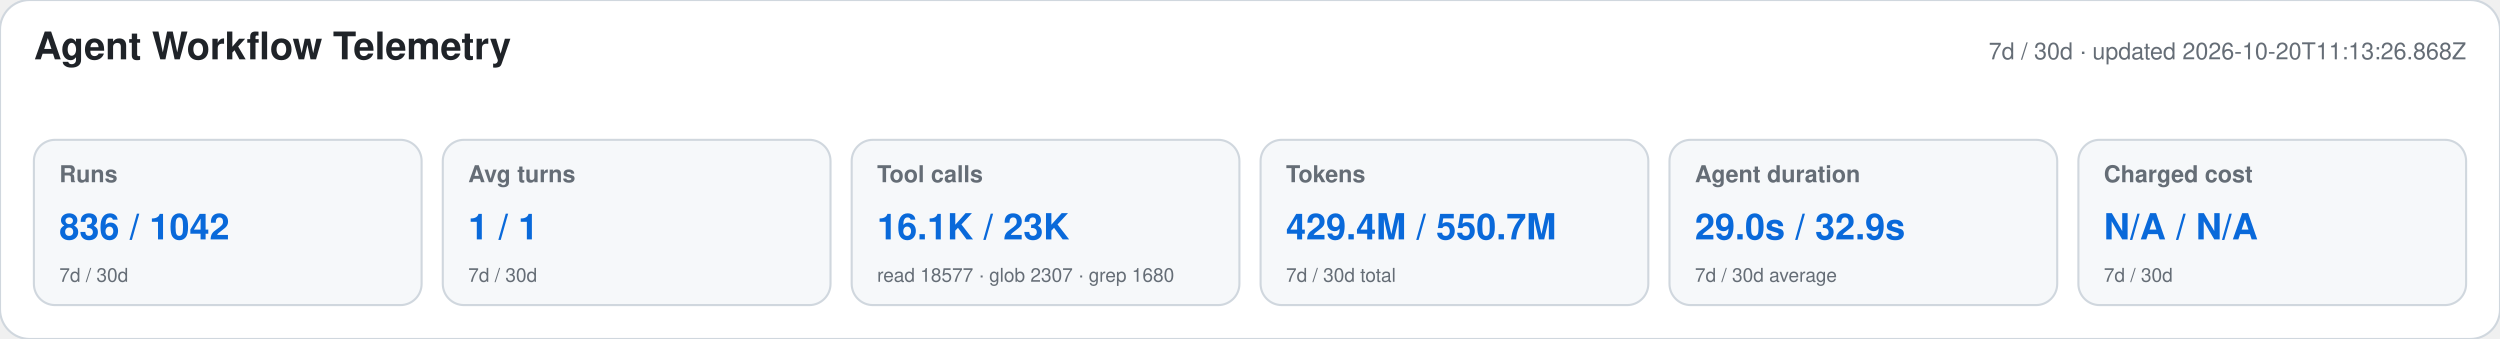
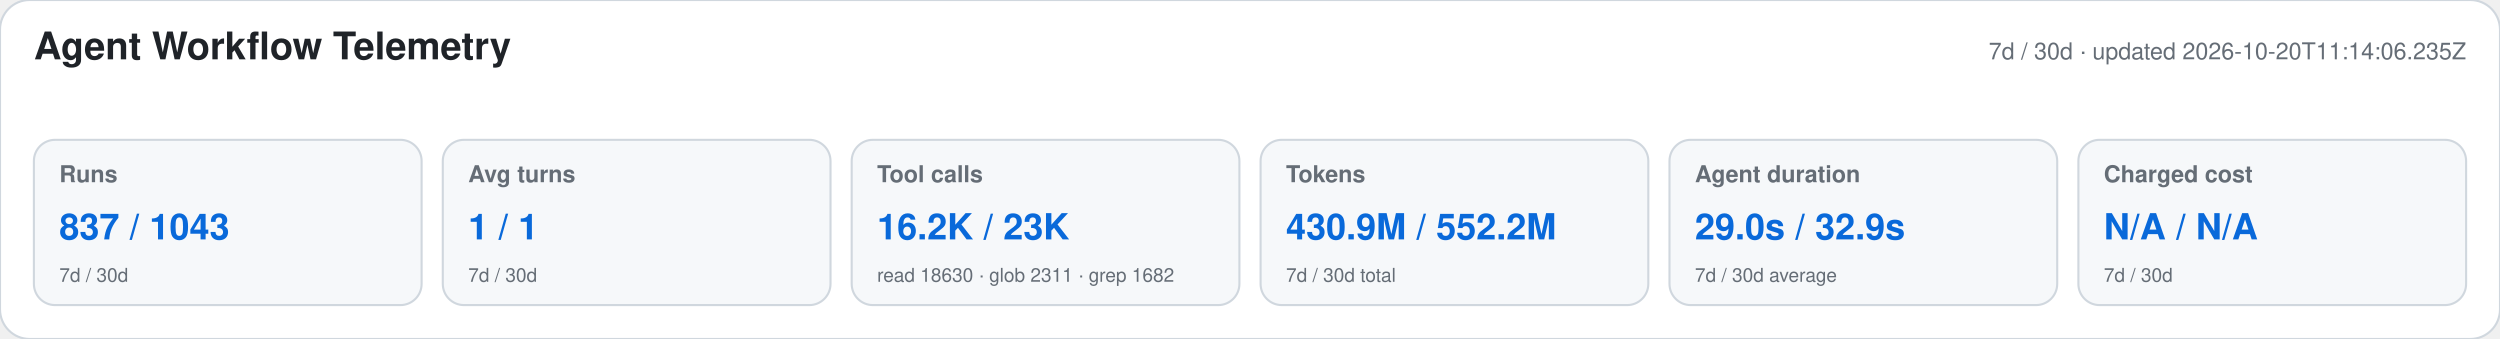
<svg xmlns="http://www.w3.org/2000/svg" width="1180" height="160" viewBox="0 0 1180 160" role="img" aria-labelledby="title desc">
  <style>text{font-family:-apple-system,BlinkMacSystemFont,"Segoe UI",Helvetica,Arial,sans-serif}.heading{font-size:18px;font-weight:650;fill:#1f2328}.meta,.label,.secondary{fill:#656d76}.meta,.label{font-size:11px}.label{font-weight:600}.primary{font-size:17px;font-weight:700;fill:#0969da}.secondary{font-size:9px}</style>
  <rect width="1180" height="160" rx="14" fill="#ffffff" stroke="#d0d7de" />
  <text x="16" y="28" class="heading">Agent Workflow Telemetry</text>
-   <text x="1164" y="28" text-anchor="end" class="meta">7d / 30d · updated 2026-10-20T11:13:26.868Z</text>
+   <text x="1164" y="28" text-anchor="end" class="meta">7d / 30d · updated 2026-10-20T11:14:06.235Z</text>
  <g>
    <rect x="16" y="66" width="183" height="78" rx="10" fill="#f6f8fa" stroke="#d0d7de" />
    <text x="28" y="86" class="label">Runs</text>
-     <text x="28" y="113" class="primary">836 / 1042</text>
+     <text x="28" y="113" class="primary">837 / 1043</text>
    <text x="28" y="133" class="secondary">7d / 30d</text>
  </g>
  <g>
    <rect x="209" y="66" width="183" height="78" rx="10" fill="#f6f8fa" stroke="#d0d7de" />
    <text x="221" y="86" class="label">Avg turns</text>
    <text x="221" y="113" class="primary">1 / 1</text>
    <text x="221" y="133" class="secondary">7d / 30d</text>
  </g>
  <g>
    <rect x="402" y="66" width="183" height="78" rx="10" fill="#f6f8fa" stroke="#d0d7de" />
    <text x="414" y="86" class="label">Tool calls</text>
-     <text x="414" y="113" class="primary">16.1K / 23K</text>
-     <text x="414" y="133" class="secondary">read 18577 · glob 2307 · grep 1680</text>
+     <text x="414" y="113" class="primary">16.2K / 23K</text>
+     <text x="414" y="133" class="secondary">read 18630 · glob 2311 · grep 1682</text>
  </g>
  <g>
    <rect x="595" y="66" width="183" height="78" rx="10" fill="#f6f8fa" stroke="#d0d7de" />
    <text x="607" y="86" class="label">Tokens</text>
-     <text x="607" y="113" class="primary">429.4M / 550.7M</text>
+     <text x="607" y="113" class="primary">430.9M / 552.2M</text>
    <text x="607" y="133" class="secondary">7d / 30d total</text>
  </g>
  <g>
    <rect x="788" y="66" width="183" height="78" rx="10" fill="#f6f8fa" stroke="#d0d7de" />
    <text x="800" y="86" class="label">Agent duration</text>
    <text x="800" y="113" class="primary">29.0s / 32.9s</text>
    <text x="800" y="133" class="secondary">7d / 30d average</text>
  </g>
  <g>
    <rect x="981" y="66" width="183" height="78" rx="10" fill="#f6f8fa" stroke="#d0d7de" />
    <text x="993" y="86" class="label">Charged cost</text>
    <text x="993" y="113" class="primary">N/A / N/A</text>
    <text x="993" y="133" class="secondary">7d / 30d</text>
  </g>
</svg>
